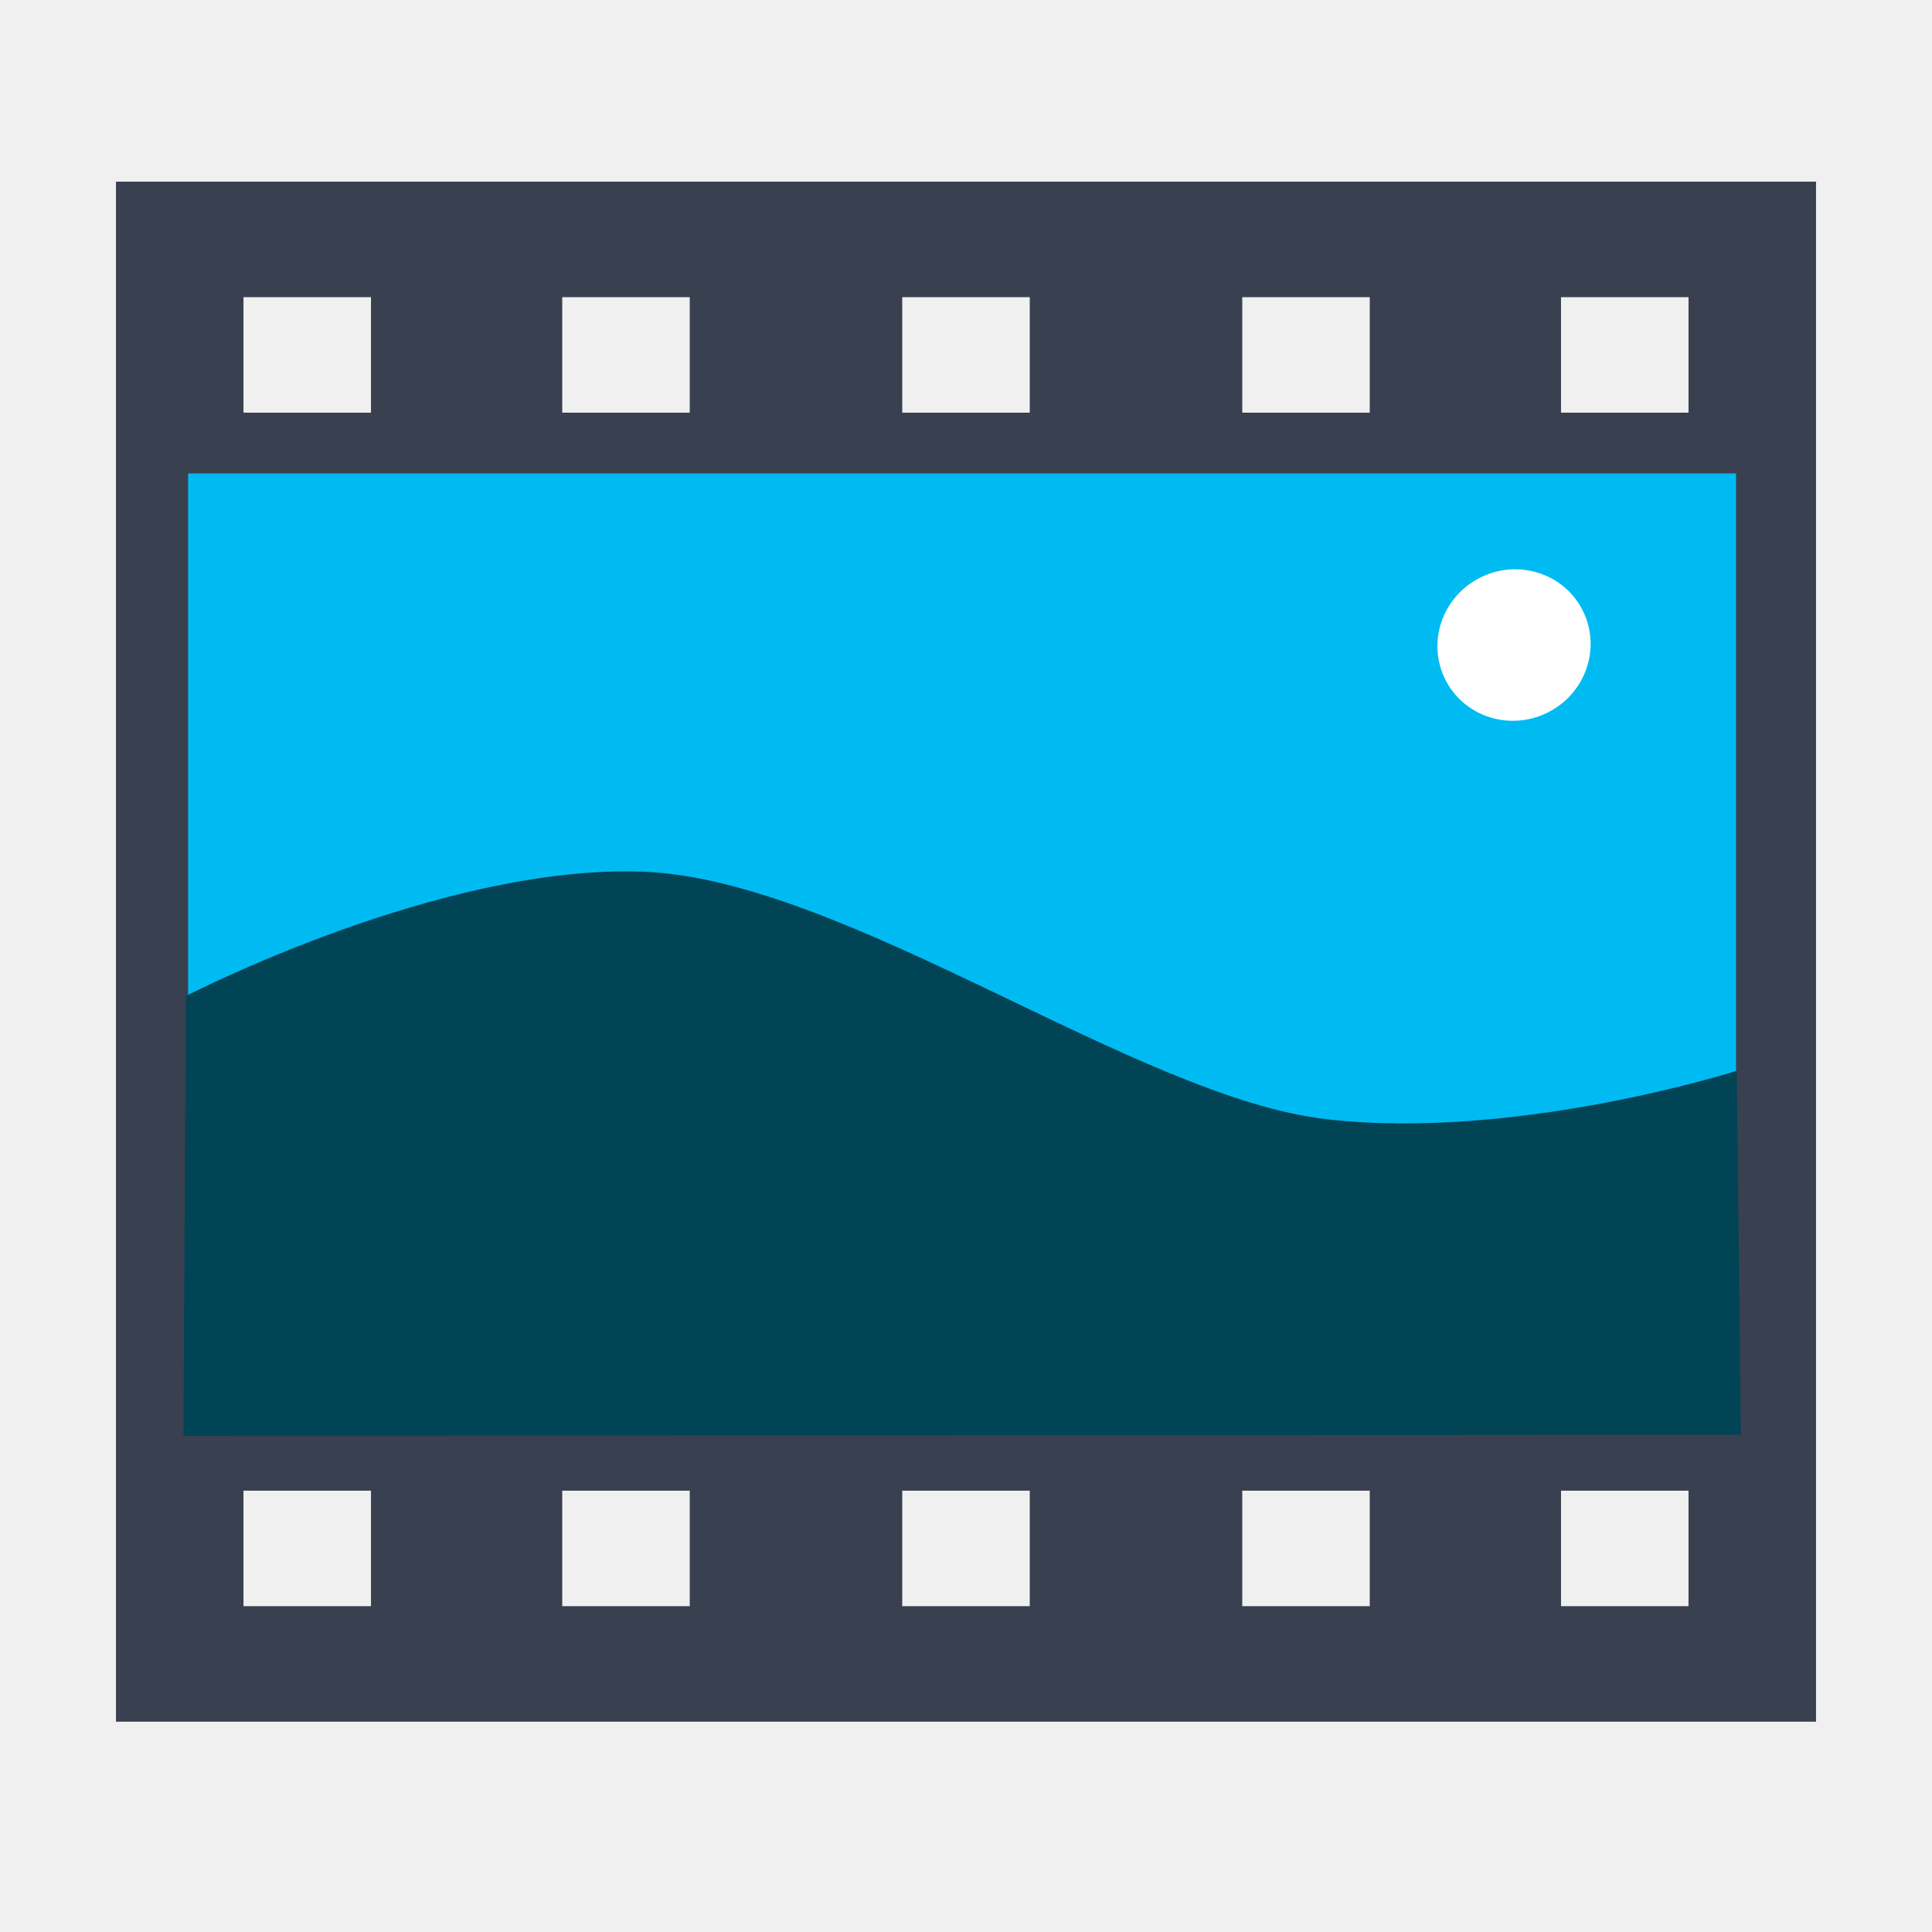
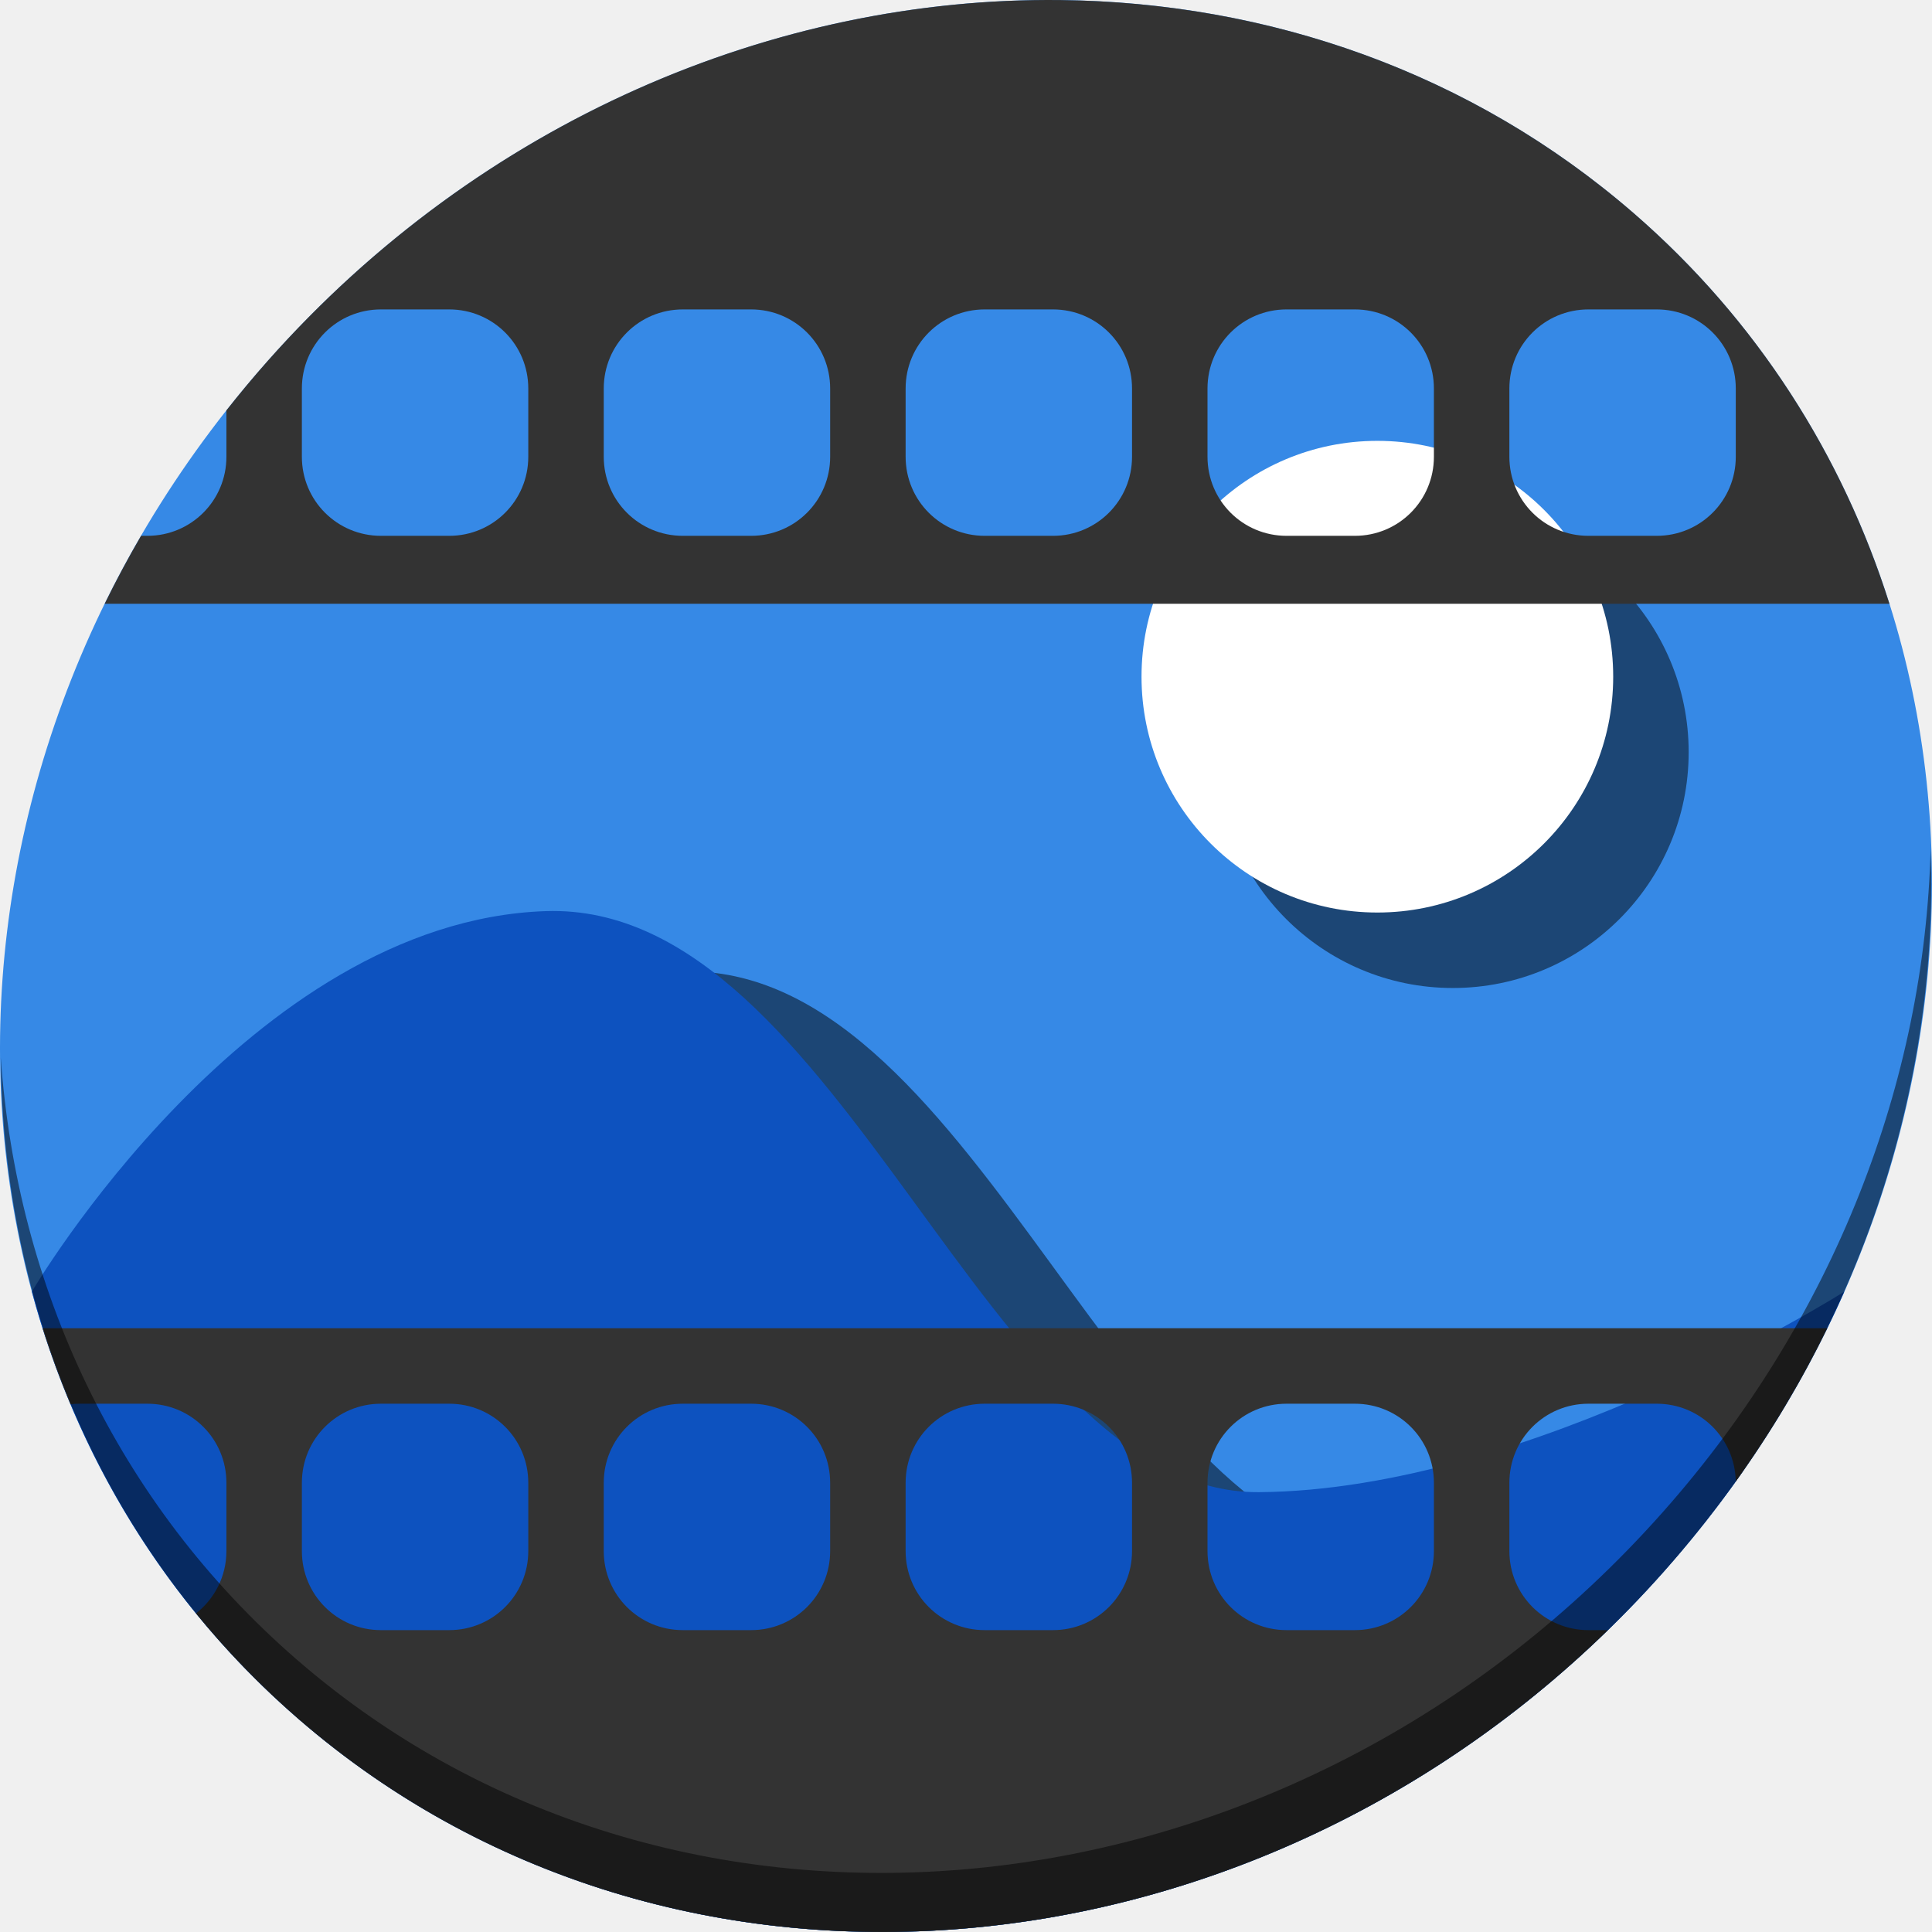
<svg xmlns="http://www.w3.org/2000/svg" width="512" height="512" id="svg2" version="1.1" viewBox="0 0 512 512">
  <defs id="defs4" />
-   <g id="g4154">
-     <path id="rect4197" d="m 481.264,48.142 -450.528,0 0,408.12 450.528,0 0,-408.12 z m -33.79,30.609 0,30.609 -33.79,0 0,-30.609 33.79,0 z m 0,316.293 0,30.609 -33.79,0 0,-30.609 33.79,0 z m -84.474,-316.293 0,30.609 -33.79,0 0,-30.609 33.79,0 z m 0,316.293 0,30.609 -33.79,0 0,-30.609 33.79,0 z m -90.106,-316.293 0,30.609 -33.79,0 0,-30.609 33.79,0 z m 0,316.293 0,30.609 -33.79,0 0,-30.609 33.79,0 z m -90.105,-316.293 0,30.609 -33.79,0 0,-30.609 33.79,0 z m 0,316.293 0,30.609 -33.79,0 0,-30.609 33.79,0 z M 98.315,78.751 l 0,30.609 -33.79,0 0,-30.609 33.79,0 z m 0,316.293 0,30.609 -33.79,0 0,-30.609 33.79,0 z" style="fill:#394050;fill-opacity:1;stroke:none;stroke-width:3.985" />
-     <path id="path9" d="m 459.856,125.455 c 0.012,0 0.221,0.136 0.221,0.148 l 0,250.432 -410.225,0 0,-250.432 c 0,-0.012 0.146,-0.148 0.158,-0.148 l 409.846,0 0,0 z" style="fill:#00bbf2;fill-opacity:1" />
-     <path id="path3787" d="m 49.272,263.958 -0.657,116.549 412.728,-0.294 -1.091,-96.437 c 0,0 -58.278,18.586 -108.682,12.834 C 301.167,290.857 224.323,233.193 170.685,231.018 117.047,228.843 49.272,263.958 49.272,263.958 Z" style="fill:#004455;fill-opacity:1;stroke:none;stroke-width:0.541px;stroke-linecap:butt;stroke-linejoin:miter;stroke-opacity:1" />
-     <path transform="matrix(0.8913719,-0.4532728,0.4532728,0.8913718,0,0)" d="m 300.539,334.24 a 20.377,19.992 0 0 1 -20.353,19.992 20.377,19.992 0 0 1 -20.4,-19.945 20.377,19.992 0 0 1 20.305,-20.039 20.377,19.992 0 0 1 20.448,19.898" id="path3767" style="fill:#ffffff;fill-opacity:1;stroke:none" />
+   <g id="g908">
+     <path id="path1165" d="m 432.913,56.475 c 102.193,88.573 105.827,249.7 8.117,359.898 C 343.32,526.571 181.28,544.1 79.087,455.527 -23.106,366.951 -26.74,205.827 70.97,95.626 168.68,-14.572 330.72,-32.101 432.913,56.475 Z" style="fill:#3689e6;fill-opacity:1;stroke-width:11.11" />
+     <path id="path886" d="m 182.434,257.424 c -0.61,0.002 -1.221,0.012 -1.836,0.033 -78.689,2.678 -136.156,100.838 -136.156,100.838 11.612,43.037 35.191,82.503 70.645,113.232 12.26,10.626 25.388,19.708 39.156,27.303 95.496,32.993 210.663,3.396 286.787,-82.457 7.56,-8.526 14.511,-17.358 20.859,-26.438 -27.716,11.279 -61.025,21.295 -92.297,21.502 -71.577,0.475 -109.708,-154.212 -187.158,-154.014 z" style="opacity:1;fill:#000000;fill-opacity:0.49;stroke:none;stroke-width:0.797;stroke-linecap:square;stroke-linejoin:bevel;stroke-miterlimit:4;stroke-dasharray:none;stroke-dashoffset:0;stroke-opacity:1" />
+     <path id="rect852" d="M 8.441,342.295 C 20.054,385.332 43.632,424.798 79.086,455.527 181.278,544.101 343.319,526.571 441.028,416.373 c 20.275,-22.866 36.171,-47.929 47.744,-74.078 0,0 -83.039,52.664 -155.18,53.143 C 261.452,395.916 223.287,238.779 144.598,241.457 65.909,244.135 8.441,342.295 8.441,342.295 Z" style="opacity:1;fill:#0d52bf;fill-opacity:1;stroke:none;stroke-width:0.797;stroke-linecap:square;stroke-linejoin:bevel;stroke-miterlimit:4;stroke-dasharray:none;stroke-dashoffset:0;stroke-opacity:1" />
+     <path id="rect853" d="M 11.291 352 C 13.446 358.818 15.917 365.531 18.688 372.123 C 19.432 372.044 20.187 372 20.953 372 L 39.047 372 C 50.654 372 60 381.346 60 392.953 L 60 411.047 C 60 417.779 56.845 423.736 51.939 427.564 C 60.044 437.502 69.09 446.863 79.086 455.527 C 176.236 539.73 327.465 528.034 426.102 432 L 420.953 432 C 409.346 432 400 422.654 400 411.047 L 400 392.953 C 400 381.346 409.346 372 420.953 372 L 439.047 372 C 450.537 372 459.804 381.159 459.99 392.604 C 469.34 379.54 477.427 365.949 484.252 352 L 11.291 352 z M 100.953 372 L 119.047 372 C 130.654 372 140 381.346 140 392.953 L 140 411.047 C 140 422.654 130.654 432 119.047 432 L 100.953 432 C 89.346 432 80 422.654 80 411.047 L 80 392.953 C 80 381.346 89.346 372 100.953 372 z M 180.953 372 L 199.047 372 C 210.654 372 220 381.346 220 392.953 L 220 411.047 C 220 422.654 210.654 432 199.047 432 L 180.953 432 C 169.346 432 160 422.654 160 411.047 L 160 392.953 C 160 381.346 169.346 372 180.953 372 z M 260.953 372 L 279.047 372 C 290.654 372 300 381.346 300 392.953 L 300 411.047 C 300 422.654 290.654 432 279.047 432 L 260.953 432 C 249.346 432 240 422.654 240 411.047 L 240 392.953 C 240 381.346 249.346 372 260.953 372 z M 340.953 372 L 359.047 372 C 370.654 372 380 381.346 380 392.953 L 380 411.047 C 380 422.654 370.654 432 359.047 432 L 340.953 432 C 329.346 432 320 422.654 320 411.047 L 320 392.953 C 320 381.346 329.346 372 340.953 372 z " style="opacity:1;fill:#333333;fill-opacity:1;stroke:none;stroke-width:15.118;stroke-miterlimit:4;stroke-dasharray:none;stroke-opacity:1" />
+     <path id="path1167" d="M 511.636,224.904 C 510.084,286.216 486.474,349.059 440.669,400.717 342.959,510.916 180.919,528.445 78.726,439.871 30.827,398.355 4.497,340.923 0.194,280.228 0.799,346.585 27.117,410.482 79.079,455.517 181.272,544.093 343.32,526.555 441.022,416.366 c 49.705,-56.059 73.005,-125.291 70.613,-191.462 z" style="opacity:1;fill:#000000;fill-opacity:0.49;stroke-width:11.11" />
+     <circle style="opacity:1;fill:#000000;fill-opacity:0.49;stroke:none;stroke-width:0.945;stroke-linecap:square;stroke-linejoin:bevel;stroke-miterlimit:4;stroke-dasharray:none;stroke-dashoffset:0;stroke-opacity:1" id="circle884" cx="385.014" cy="199.33" r="62.5" />
+     <circle r="62.5" cy="179.33" cx="365.014" id="path882" style="opacity:1;fill:#ffffff;fill-opacity:1;stroke:none;stroke-width:0.945;stroke-linecap:square;stroke-linejoin:bevel;stroke-miterlimit:4;stroke-dasharray:none;stroke-dashoffset:0;stroke-opacity:1" />
+     <path id="rect855" d="M 280.945 0.016 C 205.449 -0.818 127.459 31.918 70.971 95.627 C 67.156 99.93 63.505 104.315 60 108.766 L 60 121.047 C 60 132.654 50.654 142 39.047 142 L 37.387 142 C 33.938 147.924 30.719 153.927 27.748 160 L 500.709 160 C 488.3 120.748 465.684 84.878 432.914 56.475 C 389.801 19.107 336.037 0.624 280.945 0.016 z M 100.953 82 L 119.047 82 C 130.654 82 140 91.346 140 102.953 L 140 121.047 C 140 132.654 130.654 142 119.047 142 L 100.953 142 C 89.346 142 80 132.654 80 121.047 L 80 102.953 C 80 91.346 89.346 82 100.953 82 z M 180.953 82 L 199.047 82 C 210.654 82 220 91.346 220 102.953 L 220 121.047 C 220 132.654 210.654 142 199.047 142 L 180.953 142 C 169.346 142 160 132.654 160 121.047 L 160 102.953 C 160 91.346 169.346 82 180.953 82 z M 260.953 82 L 279.047 82 C 290.654 82 300 91.346 300 102.953 L 300 121.047 C 300 132.654 290.654 142 279.047 142 L 260.953 142 C 249.346 142 240 132.654 240 121.047 L 240 102.953 C 240 91.346 249.346 82 260.953 82 z M 340.953 82 L 359.047 82 C 370.654 82 380 91.346 380 102.953 L 380 121.047 C 380 132.654 370.654 142 359.047 142 L 340.953 142 C 329.346 142 320 132.654 320 121.047 L 320 102.953 C 320 91.346 329.346 82 340.953 82 z M 420.953 82 L 439.047 82 C 450.654 82 460 91.346 460 102.953 L 460 121.047 C 460 132.654 450.654 142 439.047 142 L 420.953 142 C 409.346 142 400 132.654 400 121.047 L 400 102.953 C 400 91.346 409.346 82 420.953 82 z " style="opacity:1;fill:#333333;fill-opacity:1;stroke:none;stroke-width:15.118;stroke-miterlimit:4;stroke-dasharray:none;stroke-opacity:1" />
  </g>
</svg>
